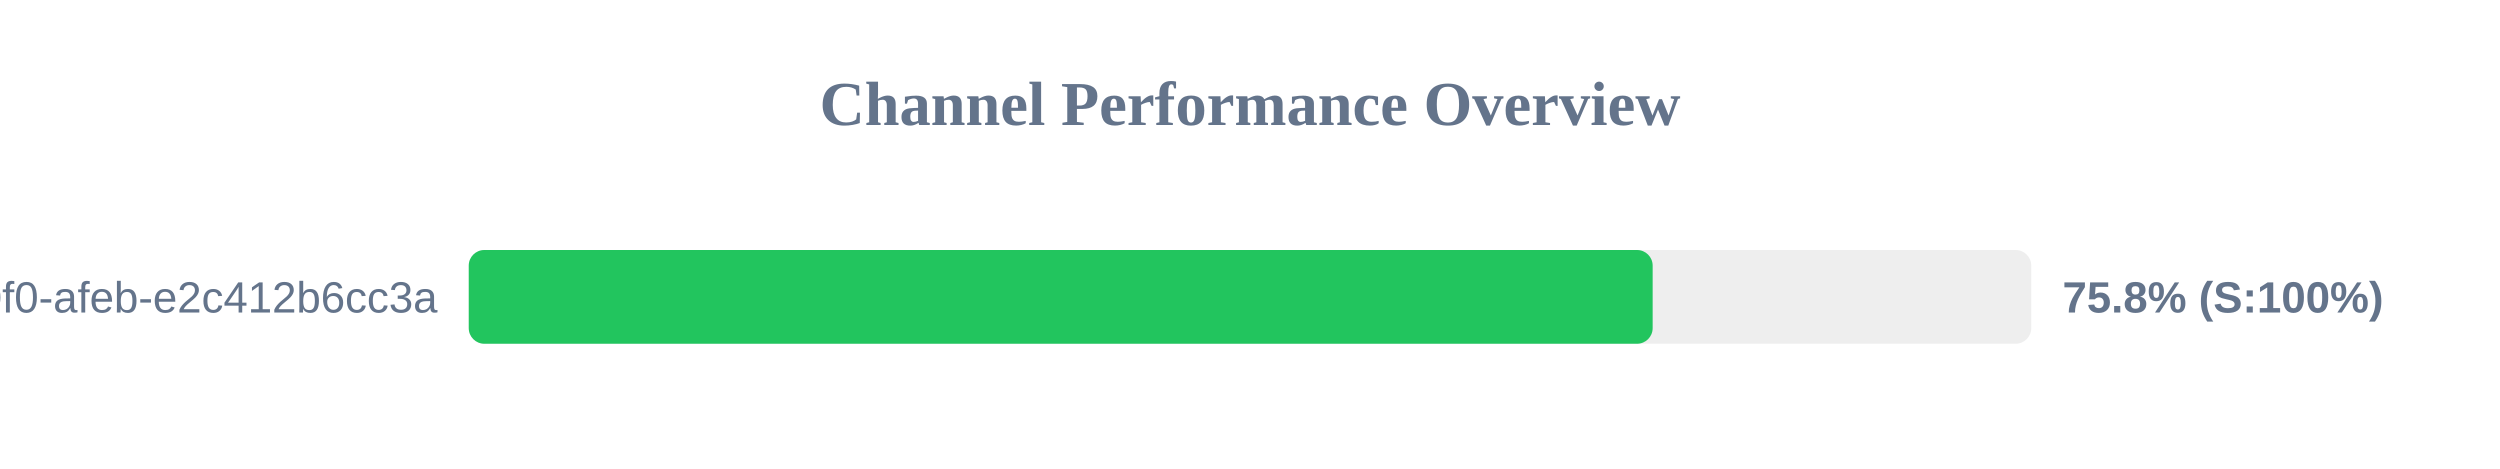
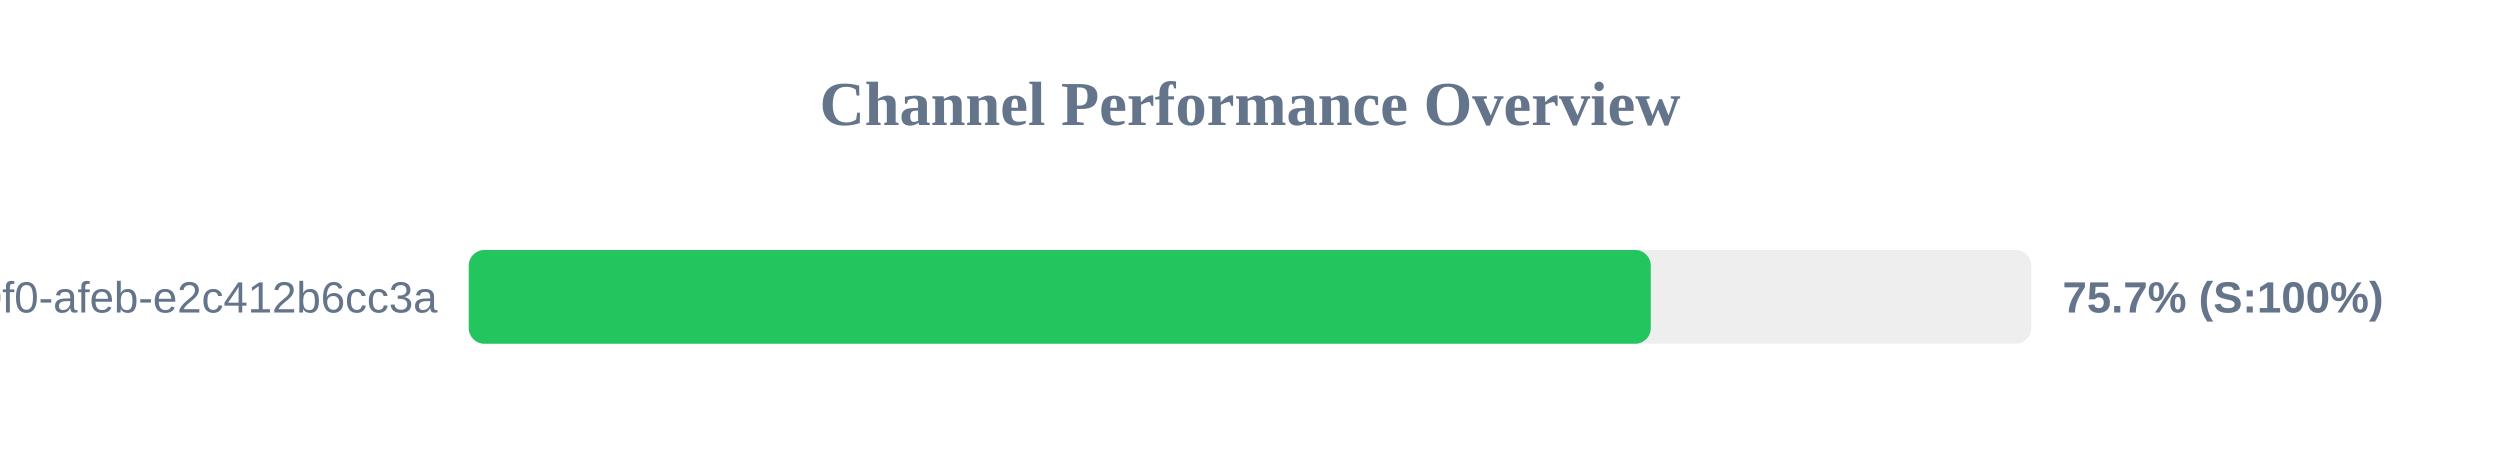
<svg xmlns="http://www.w3.org/2000/svg" width="800" height="150" version="1.1">
  <style>
        .row { font: 14px Arial; fill: #64748b; }
        .score { font: bold 14px Arial; fill: #64748b; }
    </style>
  <text x="400" y="40" text-anchor="middle" font-size="20px" font-weight="bold" fill="#64748b">Channel Performance Overview</text>
  <rect x="150" y="80" width="500" height="30" fill="#eee" rx="5" />
-   <rect x="150" y="80" width="378.85" height="30" fill="#22c55e" rx="5" />
+   <rect x="150" y="80" width="378.25" height="30" fill="#22c55e" rx="5" />
  <text x="140" y="100" text-anchor="end" class="row">?uuid=c6e02cd8-ce11-40f0-afeb-e2c412b6cc3a</text>
-   <text x="660" y="100" text-anchor="start" class="score">75.8% (S:100%)</text>
+   <text x="660" y="100" text-anchor="start" class="score">75.7% (S:100%)</text>
</svg>
